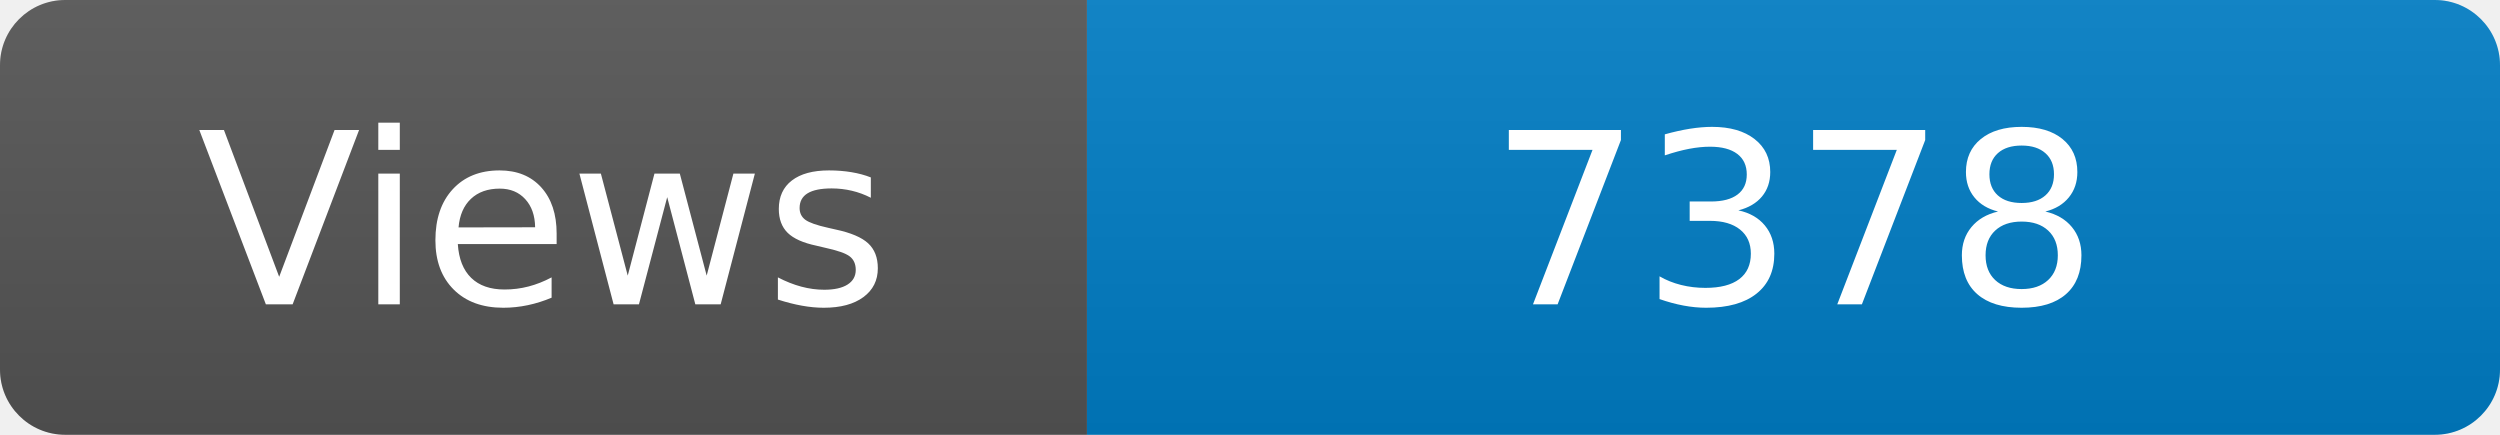
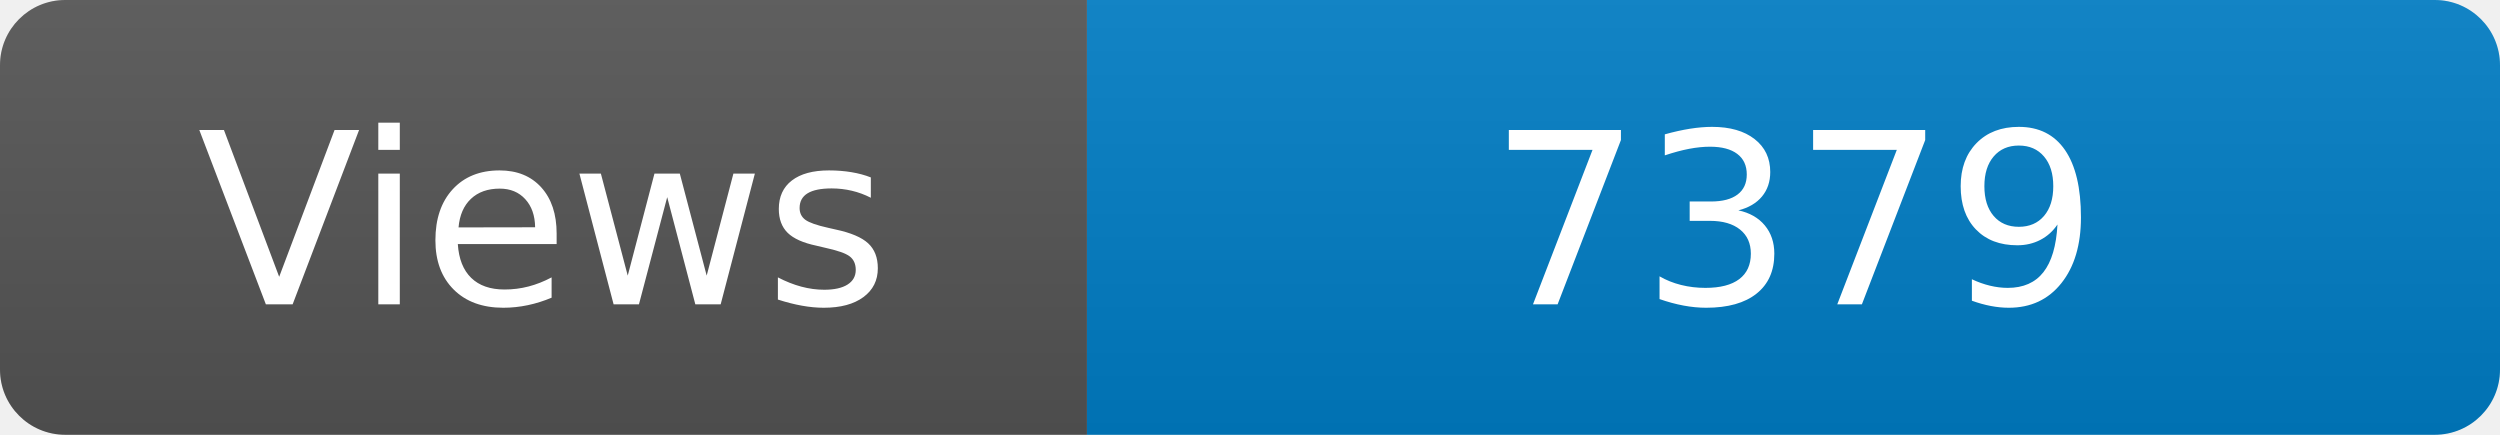
<svg xmlns="http://www.w3.org/2000/svg" width="115" height="20" role="img" aria-label="Maintained?: yes">
  <linearGradient id="s" x2="0" y2="100%">
    <stop offset="0" stop-color="#bbb" stop-opacity=".1" />
    <stop offset="1" stop-opacity=".1" />
  </linearGradient>
  <clipPath id="r">
    <rect width="115" height="20" rx="3" fill="#fff" />
  </clipPath>
  <g clip-path="url(#r)">
    <rect width="50" height="20" fill="#555" />
    <rect x="50" width="160" height="20" fill="#007ec6" />
    <rect width="115" height="20" fill="url(#s)" />
  </g>
  <g fill="#fff" text-anchor="middle" font-family="Verdana,Geneva,DejaVu Sans,sans-serif" font-size="110">
    <text x="250" y="140" transform="scale(.1)" fill="#fff">Views</text>
-     <text x="825" y="140" transform="scale(.1)" fill="#fff">7378</text>
+     <text x="825" y="140" transform="scale(.1)" fill="#fff">7379</text>
  </g>
</svg>
